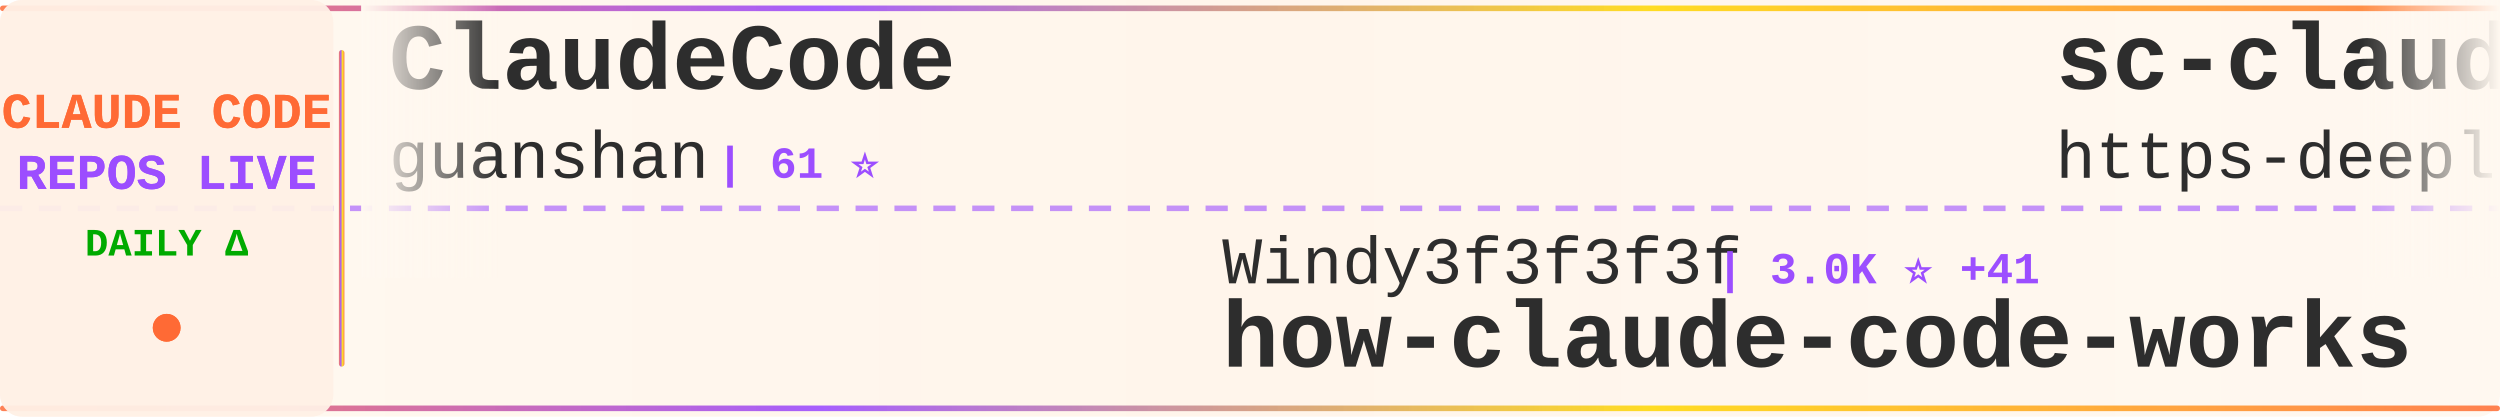
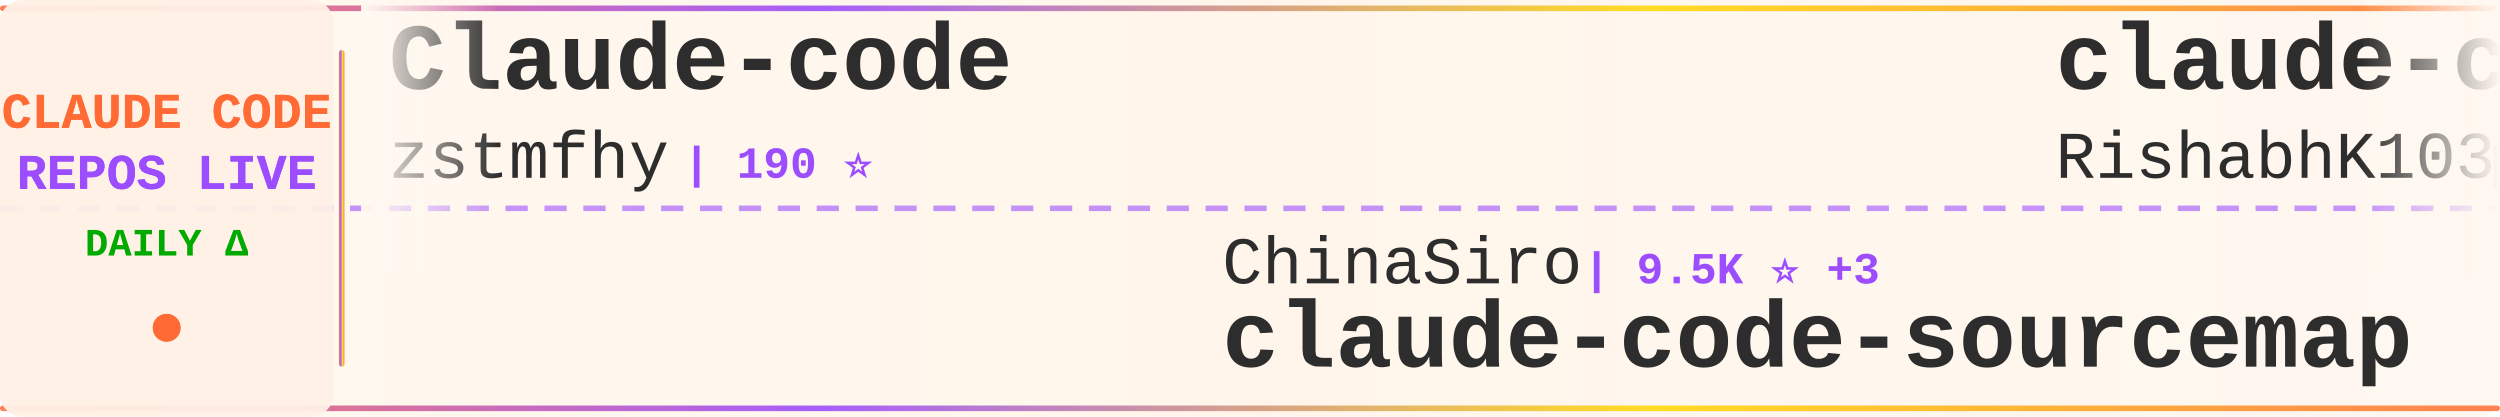
<svg xmlns="http://www.w3.org/2000/svg" width="900" height="150">
  <defs>
    <linearGradient id="tickerBg" x1="0%" y1="0%" x2="100%" y2="0%">
      <stop offset="0%" style="stop-color:#fff8f0;stop-opacity:0.98" />
      <stop offset="50%" style="stop-color:#fff5eb;stop-opacity:1" />
      <stop offset="100%" style="stop-color:#fff8f0;stop-opacity:0.98" />
    </linearGradient>
    <linearGradient id="borderGrad" x1="0%" y1="0%" x2="100%" y2="0%">
      <stop offset="0%" style="stop-color:#FF6B35;stop-opacity:0.85">
        <animate attributeName="stop-opacity" values="0.85;1;0.85" dur="2s" repeatCount="indefinite" />
      </stop>
      <stop offset="33%" style="stop-color:#9C4EFF;stop-opacity:0.9">
        <animate attributeName="stop-opacity" values="0.9;1;0.9" dur="2.2s" repeatCount="indefinite" />
      </stop>
      <stop offset="66%" style="stop-color:#FFD700;stop-opacity:0.85">
        <animate attributeName="stop-opacity" values="0.85;1;0.85" dur="1.8s" repeatCount="indefinite" />
      </stop>
      <stop offset="100%" style="stop-color:#FF6B35;stop-opacity:0.85">
        <animate attributeName="stop-opacity" values="0.85;1;0.85" dur="2s" repeatCount="indefinite" />
      </stop>
    </linearGradient>
    <filter id="textGlow">
      <feGaussianBlur stdDeviation="0.15" result="coloredBlur" />
      <feMerge>
        <feMergeNode in="coloredBlur" />
        <feMergeNode in="SourceGraphic" />
      </feMerge>
    </filter>
    <filter id="metricGlow">
      <feGaussianBlur stdDeviation="0.2" result="coloredBlur" />
      <feMerge>
        <feMergeNode in="coloredBlur" />
        <feMergeNode in="SourceGraphic" />
      </feMerge>
    </filter>
    <linearGradient id="leftFade" x1="0%" y1="0%" x2="100%" y2="0%">
      <stop offset="0%" style="stop-color:#fff8f0;stop-opacity:1" />
      <stop offset="100%" style="stop-color:#fff8f0;stop-opacity:0" />
    </linearGradient>
    <linearGradient id="rightFade" x1="0%" y1="0%" x2="100%" y2="0%">
      <stop offset="0%" style="stop-color:#fff8f0;stop-opacity:0" />
      <stop offset="100%" style="stop-color:#fff8f0;stop-opacity:1" />
    </linearGradient>
  </defs>
  <rect width="900" height="150" fill="url(#tickerBg)" rx="8" />
  <rect x="0" y="2" width="900" height="2" fill="url(#borderGrad)" rx="1" />
  <rect x="0" y="146" width="900" height="2" fill="url(#borderGrad)" rx="1" />
  <line x1="0" y1="75" x2="900" y2="75" stroke="#9C4EFF" stroke-width="2" stroke-dasharray="8 6" opacity="0.6" />
  <rect x="0" y="0" width="120" height="150" fill="#fff0e6" opacity="0.95" rx="8" />
  <text x="60" y="46" font-family="'Courier New', monospace" font-size="18" font-weight="bold" fill="#FF6B35" text-anchor="middle" filter="url(#textGlow)">
    CLAUDE CODE
  </text>
  <text x="60" y="68" font-family="'Courier New', monospace" font-size="18" font-weight="bold" fill="#9C4EFF" text-anchor="middle" filter="url(#textGlow)">
    REPOS LIVE
  </text>
  <text x="60" y="92" font-family="'Courier New', monospace" font-size="14" font-weight="bold" fill="#00aa00" text-anchor="middle">
    DAILY Δ
  </text>
  <circle cx="60" cy="118" r="5" fill="#FF6B35" filter="url(#metricGlow)">
    <animate attributeName="r" values="4;6;4" dur="1.5s" repeatCount="indefinite" />
    <animate attributeName="opacity" values="0.6;1;0.6" dur="1.5s" repeatCount="indefinite" />
  </circle>
  <rect x="122" y="18" width="2" height="114" fill="url(#borderGrad)" rx="1" />
  <clipPath id="tickerClip">
    <rect x="130" y="0" width="770" height="150" />
  </clipPath>
  <g clip-path="url(#tickerClip)">
    <g id="tickerItems">
      <animateTransform attributeName="transform" attributeType="XML" type="translate" from="0 0" to="-3000 0" dur="54s" repeatCount="indefinite" />
      <g transform="translate(0, 0)">
+         <text x="140" y="32" font-family="'Courier New', monospace" font-size="34" font-weight="bold" fill="#2d2d2d">Claude-code</text>
+         <text x="140" y="64" font-family="'Courier New', monospace" font-size="24" font-weight="normal" fill="#2d2d2d" opacity="1.0">zstmfhy</text>
+         <text x="246" y="64" font-family="'Courier New', monospace" font-size="16" font-weight="bold" fill="#9C4EFF"> | 190 ⭐</text>
+       </g>
+       <g transform="translate(300, 0)">
+         <text x="140" y="102" font-family="'Courier New', monospace" font-size="24" font-weight="normal" fill="#2d2d2d" opacity="1.0">ChinaSiro</text>
+         <text x="270" y="102" font-family="'Courier New', monospace" font-size="16" font-weight="bold" fill="#9C4EFF"> | 9.5K ⭐ +3</text>
+         <text x="140" y="132" font-family="'Courier New', monospace" font-size="34" font-weight="bold" fill="#2d2d2d">claude-code-sourcemap</text>
+       </g>
+       <g transform="translate(600, 0)">
+         <text x="140" y="32" font-family="'Courier New', monospace" font-size="34" font-weight="bold" fill="#2d2d2d">claude-code</text>
+         <text x="140" y="64" font-family="'Courier New', monospace" font-size="24" font-weight="normal" fill="#2d2d2d" opacity="1.0">RishabhK103</text>
+         <text x="294" y="64" font-family="'Courier New', monospace" font-size="16" font-weight="bold" fill="#9C4EFF"> | 100 ⭐ +1</text>
+       </g>
+       <g transform="translate(900, 0)">
+         <text x="140" y="102" font-family="'Courier New', monospace" font-size="24" font-weight="normal" fill="#2d2d2d" opacity="1.0">hangsman</text>
+         <text x="258" y="102" font-family="'Courier New', monospace" font-size="16" font-weight="bold" fill="#9C4EFF"> | 787 ⭐</text>
+         <text x="140" y="132" font-family="'Courier New', monospace" font-size="34" font-weight="bold" fill="#2d2d2d">claude-code-source</text>
+       </g>
+       <g transform="translate(1200, 0)">
+         <text x="140" y="32" font-family="'Courier New', monospace" font-size="34" font-weight="bold" fill="#2d2d2d">pi-vs-claude-code</text>
+         <text x="140" y="64" font-family="'Courier New', monospace" font-size="24" font-weight="normal" fill="#2d2d2d" opacity="1.0">disler</text>
+         <text x="234" y="64" font-family="'Courier New', monospace" font-size="16" font-weight="bold" fill="#9C4EFF"> | 1.5K ⭐ +5</text>
+       </g>
+       <g transform="translate(1500, 0)">
+         <text x="140" y="102" font-family="'Courier New', monospace" font-size="24" font-weight="normal" fill="#2d2d2d" opacity="1.0">router-for-me</text>
+         <text x="318" y="102" font-family="'Courier New', monospace" font-size="16" font-weight="bold" fill="#9C4EFF"> | 39.4K ⭐ +139</text>
+         <text x="140" y="132" font-family="'Courier New', monospace" font-size="34" font-weight="bold" fill="#2d2d2d">CLIProxyAPI</text>
+       </g>
+       <g transform="translate(1800, 0)">
        <text x="140" y="32" font-family="'Courier New', monospace" font-size="34" font-weight="bold" fill="#2d2d2d">ClaudeCode</text>
        <text x="140" y="64" font-family="'Courier New', monospace" font-size="24" font-weight="normal" fill="#2d2d2d" opacity="1.0">guanshan</text>
        <text x="258" y="64" font-family="'Courier New', monospace" font-size="16" font-weight="bold" fill="#9C4EFF"> | 61 ⭐</text>
      </g>
-       <g transform="translate(300, 0)">
-         <text x="140" y="102" font-family="'Courier New', monospace" font-size="24" font-weight="normal" fill="#2d2d2d" opacity="1.0">Windy3f3f3f3f</text>
-         <text x="318" y="102" font-family="'Courier New', monospace" font-size="16" font-weight="bold" fill="#9C4EFF"> | 3.0K ⭐ +41</text>
-         <text x="140" y="132" font-family="'Courier New', monospace" font-size="34" font-weight="bold" fill="#2d2d2d">how-claude-code-works</text>
-       </g>
-       <g transform="translate(600, 0)">
-         <text x="140" y="32" font-family="'Courier New', monospace" font-size="34" font-weight="bold" fill="#2d2d2d">sc-claude-code-files</text>
-         <text x="140" y="64" font-family="'Courier New', monospace" font-size="24" font-weight="normal" fill="#2d2d2d" opacity="1.0">https-deeplearning-ai</text>
-         <text x="414" y="64" font-family="'Courier New', monospace" font-size="16" font-weight="bold" fill="#9C4EFF"> | 533 ⭐</text>
-       </g>
-       <g transform="translate(900, 0)">
-         <text x="140" y="102" font-family="'Courier New', monospace" font-size="24" font-weight="normal" fill="#2d2d2d" opacity="1.0">jqueryscript</text>
-         <text x="306" y="102" font-family="'Courier New', monospace" font-size="16" font-weight="bold" fill="#9C4EFF"> | 458 ⭐</text>
-         <text x="140" y="132" font-family="'Courier New', monospace" font-size="34" font-weight="bold" fill="#2d2d2d">awesome-claude-code</text>
-       </g>
-       <g transform="translate(1200, 0)">
-         <text x="140" y="32" font-family="'Courier New', monospace" font-size="34" font-weight="bold" fill="#2d2d2d">claude-code-showcase</text>
-         <text x="140" y="64" font-family="'Courier New', monospace" font-size="24" font-weight="normal" fill="#2d2d2d" opacity="1.0">ChrisWiles</text>
-         <text x="282" y="64" font-family="'Courier New', monospace" font-size="16" font-weight="bold" fill="#9C4EFF"> | 6.0K ⭐ +1</text>
-       </g>
-       <g transform="translate(1500, 0)">
-         <text x="140" y="102" font-family="'Courier New', monospace" font-size="24" font-weight="normal" fill="#2d2d2d" opacity="1.0">edmund-io</text>
-         <text x="270" y="102" font-family="'Courier New', monospace" font-size="16" font-weight="bold" fill="#9C4EFF"> | 1.5K ⭐</text>
-         <text x="140" y="132" font-family="'Courier New', monospace" font-size="34" font-weight="bold" fill="#2d2d2d">edmunds-claude-code</text>
-       </g>
-       <g transform="translate(1800, 0)">
-         <text x="140" y="32" font-family="'Courier New', monospace" font-size="34" font-weight="bold" fill="#2d2d2d">claude-code</text>
-         <text x="140" y="64" font-family="'Courier New', monospace" font-size="24" font-weight="normal" fill="#2d2d2d" opacity="1.0">isboyjc</text>
-         <text x="246" y="64" font-family="'Courier New', monospace" font-size="16" font-weight="bold" fill="#9C4EFF"> | 160 ⭐</text>
-       </g>
      <g transform="translate(2100, 0)">
-         <text x="140" y="102" font-family="'Courier New', monospace" font-size="24" font-weight="normal" fill="#2d2d2d" opacity="1.0">router-for-me</text>
-         <text x="318" y="102" font-family="'Courier New', monospace" font-size="16" font-weight="bold" fill="#9C4EFF"> | 39.3K ⭐ +131</text>
-         <text x="140" y="132" font-family="'Courier New', monospace" font-size="34" font-weight="bold" fill="#2d2d2d">CLIProxyAPI</text>
+         <text x="140" y="102" font-family="'Courier New', monospace" font-size="24" font-weight="normal" fill="#2d2d2d" opacity="1.0">yasasbanukaofficial</text>
+         <text x="390" y="102" font-family="'Courier New', monospace" font-size="16" font-weight="bold" fill="#9C4EFF"> | 3.6K ⭐ +7</text>
+         <text x="140" y="132" font-family="'Courier New', monospace" font-size="34" font-weight="bold" fill="#2d2d2d">claude-code</text>
      </g>
      <g transform="translate(2400, 0)">
-         <text x="140" y="32" font-family="'Courier New', monospace" font-size="34" font-weight="bold" fill="#2d2d2d">claude-code</text>
-         <text x="140" y="64" font-family="'Courier New', monospace" font-size="24" font-weight="normal" fill="#2d2d2d" opacity="1.0">mehmoodosman</text>
-         <text x="306" y="64" font-family="'Courier New', monospace" font-size="16" font-weight="bold" fill="#9C4EFF"> | 170 ⭐</text>
+         <text x="140" y="32" font-family="'Courier New', monospace" font-size="34" font-weight="bold" fill="#2d2d2d">Open-ClaudeCode</text>
+         <text x="140" y="64" font-family="'Courier New', monospace" font-size="24" font-weight="normal" fill="#2d2d2d" opacity="1.0">LING71671</text>
+         <text x="270" y="64" font-family="'Courier New', monospace" font-size="16" font-weight="bold" fill="#9C4EFF"> | 909 ⭐ +1</text>
      </g>
      <g transform="translate(2700, 0)">
-         <text x="140" y="102" font-family="'Courier New', monospace" font-size="24" font-weight="normal" fill="#2d2d2d" opacity="1.0">lintsinghua</text>
-         <text x="294" y="102" font-family="'Courier New', monospace" font-size="16" font-weight="bold" fill="#9C4EFF"> | 3.9K ⭐ +13</text>
-         <text x="140" y="132" font-family="'Courier New', monospace" font-size="34" font-weight="bold" fill="#2d2d2d">claude-code-book</text>
+         <text x="140" y="102" font-family="'Courier New', monospace" font-size="24" font-weight="normal" fill="#2d2d2d" opacity="1.0">777genius</text>
+         <text x="270" y="102" font-family="'Courier New', monospace" font-size="16" font-weight="bold" fill="#9C4EFF"> | 918 ⭐</text>
+         <text x="140" y="132" font-family="'Courier New', monospace" font-size="34" font-weight="bold" fill="#2d2d2d">claude-code-source-code</text>
      </g>
      <g transform="translate(3000, 0)">
-         <text x="140" y="32" font-family="'Courier New', monospace" font-size="34" font-weight="bold" fill="#2d2d2d">ClaudeCode</text>
-         <text x="140" y="64" font-family="'Courier New', monospace" font-size="24" font-weight="normal" fill="#2d2d2d" opacity="1.0">guanshan</text>
-         <text x="258" y="64" font-family="'Courier New', monospace" font-size="16" font-weight="bold" fill="#9C4EFF"> | 61 ⭐</text>
+         <text x="140" y="32" font-family="'Courier New', monospace" font-size="34" font-weight="bold" fill="#2d2d2d">Claude-code</text>
+         <text x="140" y="64" font-family="'Courier New', monospace" font-size="24" font-weight="normal" fill="#2d2d2d" opacity="1.0">zstmfhy</text>
+         <text x="246" y="64" font-family="'Courier New', monospace" font-size="16" font-weight="bold" fill="#9C4EFF"> | 190 ⭐</text>
      </g>
      <g transform="translate(3300, 0)">
-         <text x="140" y="102" font-family="'Courier New', monospace" font-size="24" font-weight="normal" fill="#2d2d2d" opacity="1.0">Windy3f3f3f3f</text>
-         <text x="318" y="102" font-family="'Courier New', monospace" font-size="16" font-weight="bold" fill="#9C4EFF"> | 3.0K ⭐ +41</text>
-         <text x="140" y="132" font-family="'Courier New', monospace" font-size="34" font-weight="bold" fill="#2d2d2d">how-claude-code-works</text>
+         <text x="140" y="102" font-family="'Courier New', monospace" font-size="24" font-weight="normal" fill="#2d2d2d" opacity="1.0">ChinaSiro</text>
+         <text x="270" y="102" font-family="'Courier New', monospace" font-size="16" font-weight="bold" fill="#9C4EFF"> | 9.5K ⭐ +3</text>
+         <text x="140" y="132" font-family="'Courier New', monospace" font-size="34" font-weight="bold" fill="#2d2d2d">claude-code-sourcemap</text>
      </g>
      <g transform="translate(3600, 0)">
-         <text x="140" y="32" font-family="'Courier New', monospace" font-size="34" font-weight="bold" fill="#2d2d2d">sc-claude-code-files</text>
-         <text x="140" y="64" font-family="'Courier New', monospace" font-size="24" font-weight="normal" fill="#2d2d2d" opacity="1.0">https-deeplearning-ai</text>
-         <text x="414" y="64" font-family="'Courier New', monospace" font-size="16" font-weight="bold" fill="#9C4EFF"> | 533 ⭐</text>
+         <text x="140" y="32" font-family="'Courier New', monospace" font-size="34" font-weight="bold" fill="#2d2d2d">claude-code</text>
+         <text x="140" y="64" font-family="'Courier New', monospace" font-size="24" font-weight="normal" fill="#2d2d2d" opacity="1.0">RishabhK103</text>
+         <text x="294" y="64" font-family="'Courier New', monospace" font-size="16" font-weight="bold" fill="#9C4EFF"> | 100 ⭐ +1</text>
      </g>
      <g transform="translate(3900, 0)">
-         <text x="140" y="102" font-family="'Courier New', monospace" font-size="24" font-weight="normal" fill="#2d2d2d" opacity="1.0">jqueryscript</text>
-         <text x="306" y="102" font-family="'Courier New', monospace" font-size="16" font-weight="bold" fill="#9C4EFF"> | 458 ⭐</text>
-         <text x="140" y="132" font-family="'Courier New', monospace" font-size="34" font-weight="bold" fill="#2d2d2d">awesome-claude-code</text>
+         <text x="140" y="102" font-family="'Courier New', monospace" font-size="24" font-weight="normal" fill="#2d2d2d" opacity="1.0">hangsman</text>
+         <text x="258" y="102" font-family="'Courier New', monospace" font-size="16" font-weight="bold" fill="#9C4EFF"> | 787 ⭐</text>
+         <text x="140" y="132" font-family="'Courier New', monospace" font-size="34" font-weight="bold" fill="#2d2d2d">claude-code-source</text>
      </g>
    </g>
  </g>
  <rect x="130" y="0" width="50" height="100" fill="url(#leftFade)" />
  <rect x="850" y="0" width="50" height="100" fill="url(#rightFade)" />
</svg>
